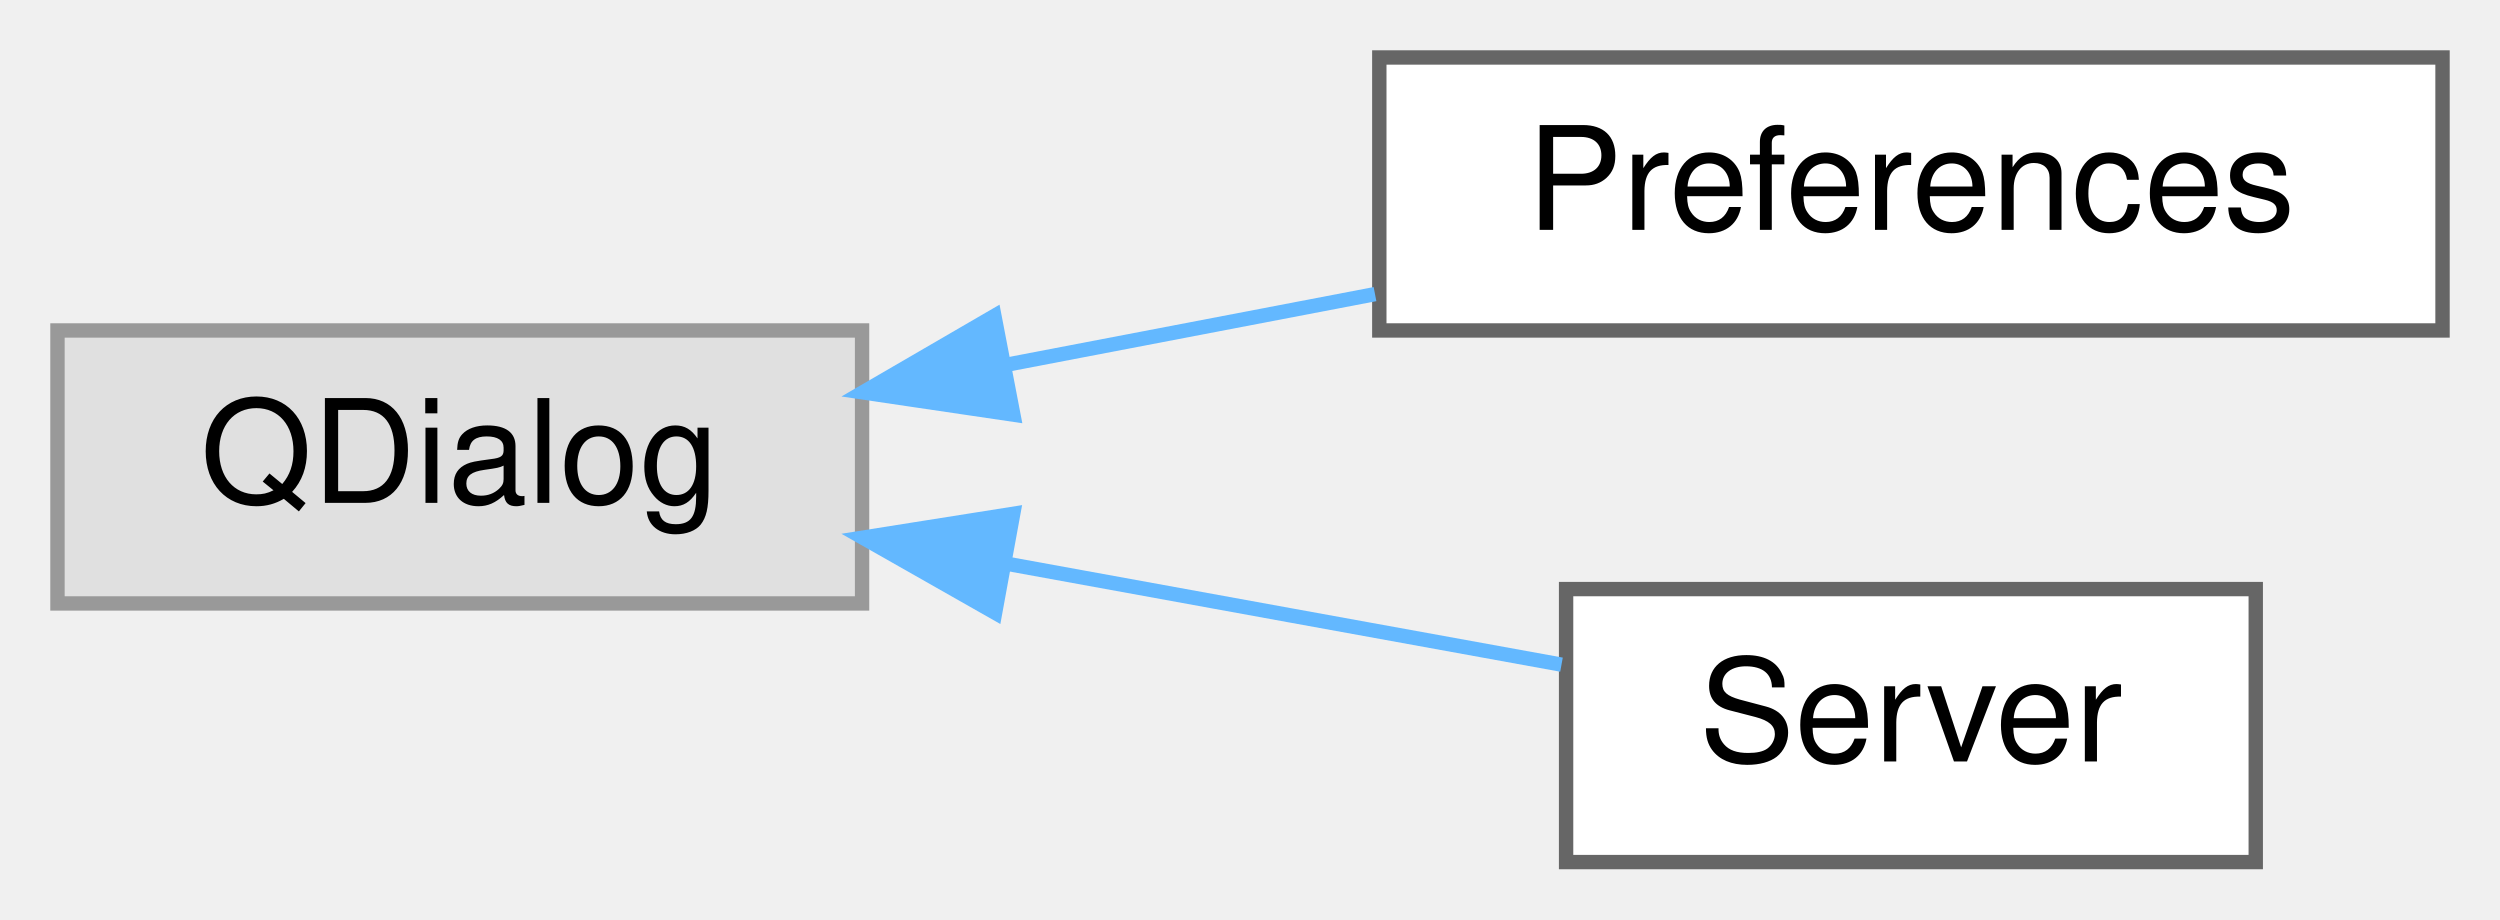
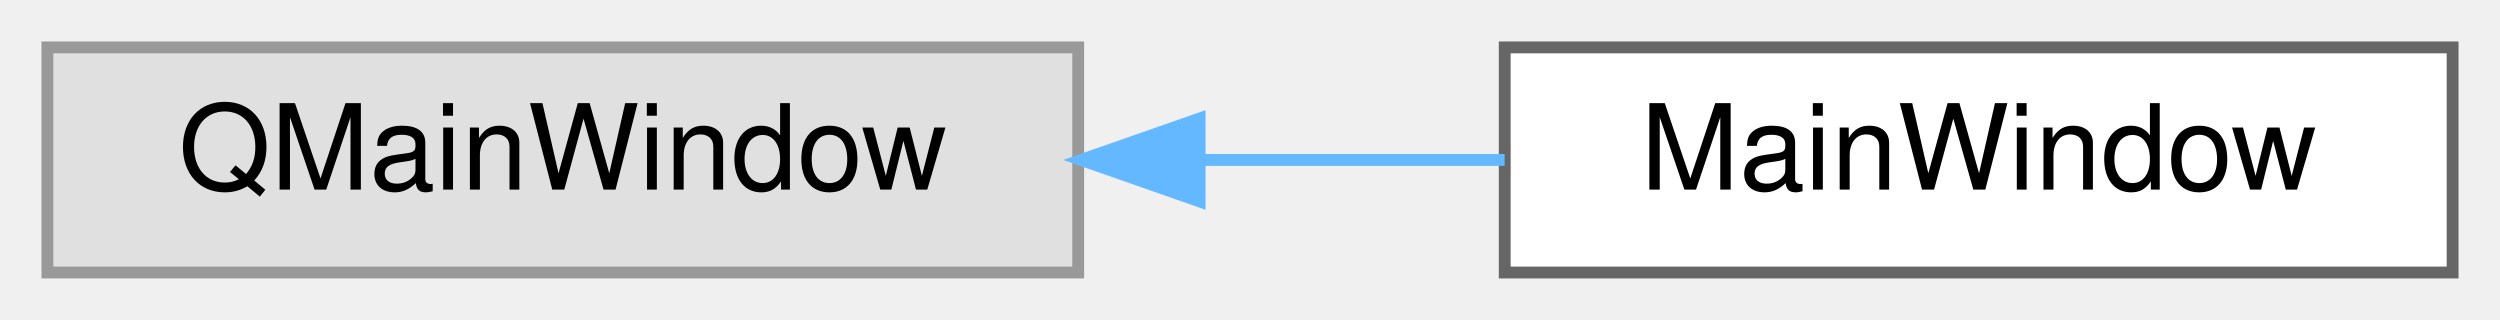
- <svg xmlns="http://www.w3.org/2000/svg" xmlns:xlink="http://www.w3.org/1999/xlink" width="174pt" height="64pt" viewBox="0.00 0.00 174.00 64.00">
-   <g id="graph0" class="graph" transform="scale(1 1) rotate(0) translate(4 60)">
+ <svg xmlns="http://www.w3.org/2000/svg" xmlns:xlink="http://www.w3.org/1999/xlink" width="211pt" height="27pt" viewBox="0.00 0.00 211.00 27.00">
+   <g id="graph0" class="graph" transform="scale(1 1) rotate(0) translate(4 23)">
    <g id="Node000000" class="node">
      <g id="a_Node000000">
        <a xlink:title=" ">
-           <polygon fill="#e0e0e0" stroke="#999999" points="56,-37 0,-37 0,-18 56,-18 56,-37" />
-           <text text-anchor="middle" x="28" y="-25" font-family="Helvetica,sans-Serif" font-size="10.00">QDialog</text>
+           <polygon fill="#e0e0e0" stroke="#999999" points="87,-19 0,-19 0,0 87,0 87,-19" />
+           <text text-anchor="middle" x="43.5" y="-7" font-family="Helvetica,sans-Serif" font-size="10.00">QMainWindow</text>
        </a>
      </g>
    </g>
    <g id="Node000001" class="node">
      <g id="a_Node000001">
-         <a xlink:href="classPreferences.html" target="_top" xlink:title=" ">
-           <polygon fill="white" stroke="#666666" points="166,-56 92,-56 92,-37 166,-37 166,-56" />
-           <text text-anchor="middle" x="129" y="-44" font-family="Helvetica,sans-Serif" font-size="10.00">Preferences</text>
+         <a xlink:href="classMainWindow.html" target="_top" xlink:title=" ">
+           <polygon fill="white" stroke="#666666" points="203,-19 123,-19 123,0 203,0 203,-19" />
+           <text text-anchor="middle" x="163" y="-7" font-family="Helvetica,sans-Serif" font-size="10.00">MainWindow</text>
        </a>
      </g>
    </g>
    <g id="edge1_Node000000_Node000001" class="edge">
      <g id="a_edge1_Node000000_Node000001">
        <a xlink:title=" ">
-           <path fill="none" stroke="#63b8ff" d="M65.98,-34.6C74.39,-36.21 83.32,-37.92 91.7,-39.53" />
-           <polygon fill="#63b8ff" stroke="#63b8ff" points="66.53,-31.14 56.05,-32.69 65.21,-38.01 66.53,-31.14" />
-         </a>
-       </g>
-     </g>
-     <g id="Node000002" class="node">
-       <g id="a_Node000002">
-         <a xlink:href="classServer.html" target="_top" xlink:title=" ">
-           <polygon fill="white" stroke="#666666" points="153,-19 105,-19 105,0 153,0 153,-19" />
-           <text text-anchor="middle" x="129" y="-7" font-family="Helvetica,sans-Serif" font-size="10.00">Server</text>
-         </a>
-       </g>
-     </g>
-     <g id="edge2_Node000000_Node000002" class="edge">
-       <g id="a_edge2_Node000000_Node000002">
-         <a xlink:title=" ">
-           <path fill="none" stroke="#63b8ff" d="M66.1,-20.76C79.03,-18.4 93.18,-15.83 104.68,-13.74" />
-           <polygon fill="#63b8ff" stroke="#63b8ff" points="65.26,-17.35 56.05,-22.58 66.52,-24.24 65.26,-17.35" />
+           <path fill="none" stroke="#63b8ff" d="M97.28,-9.5C105.93,-9.5 114.75,-9.5 122.99,-9.5" />
+           <polygon fill="#63b8ff" stroke="#63b8ff" points="97.25,-6 87.25,-9.5 97.25,-13 97.25,-6" />
        </a>
      </g>
    </g>
  </g>
</svg>
